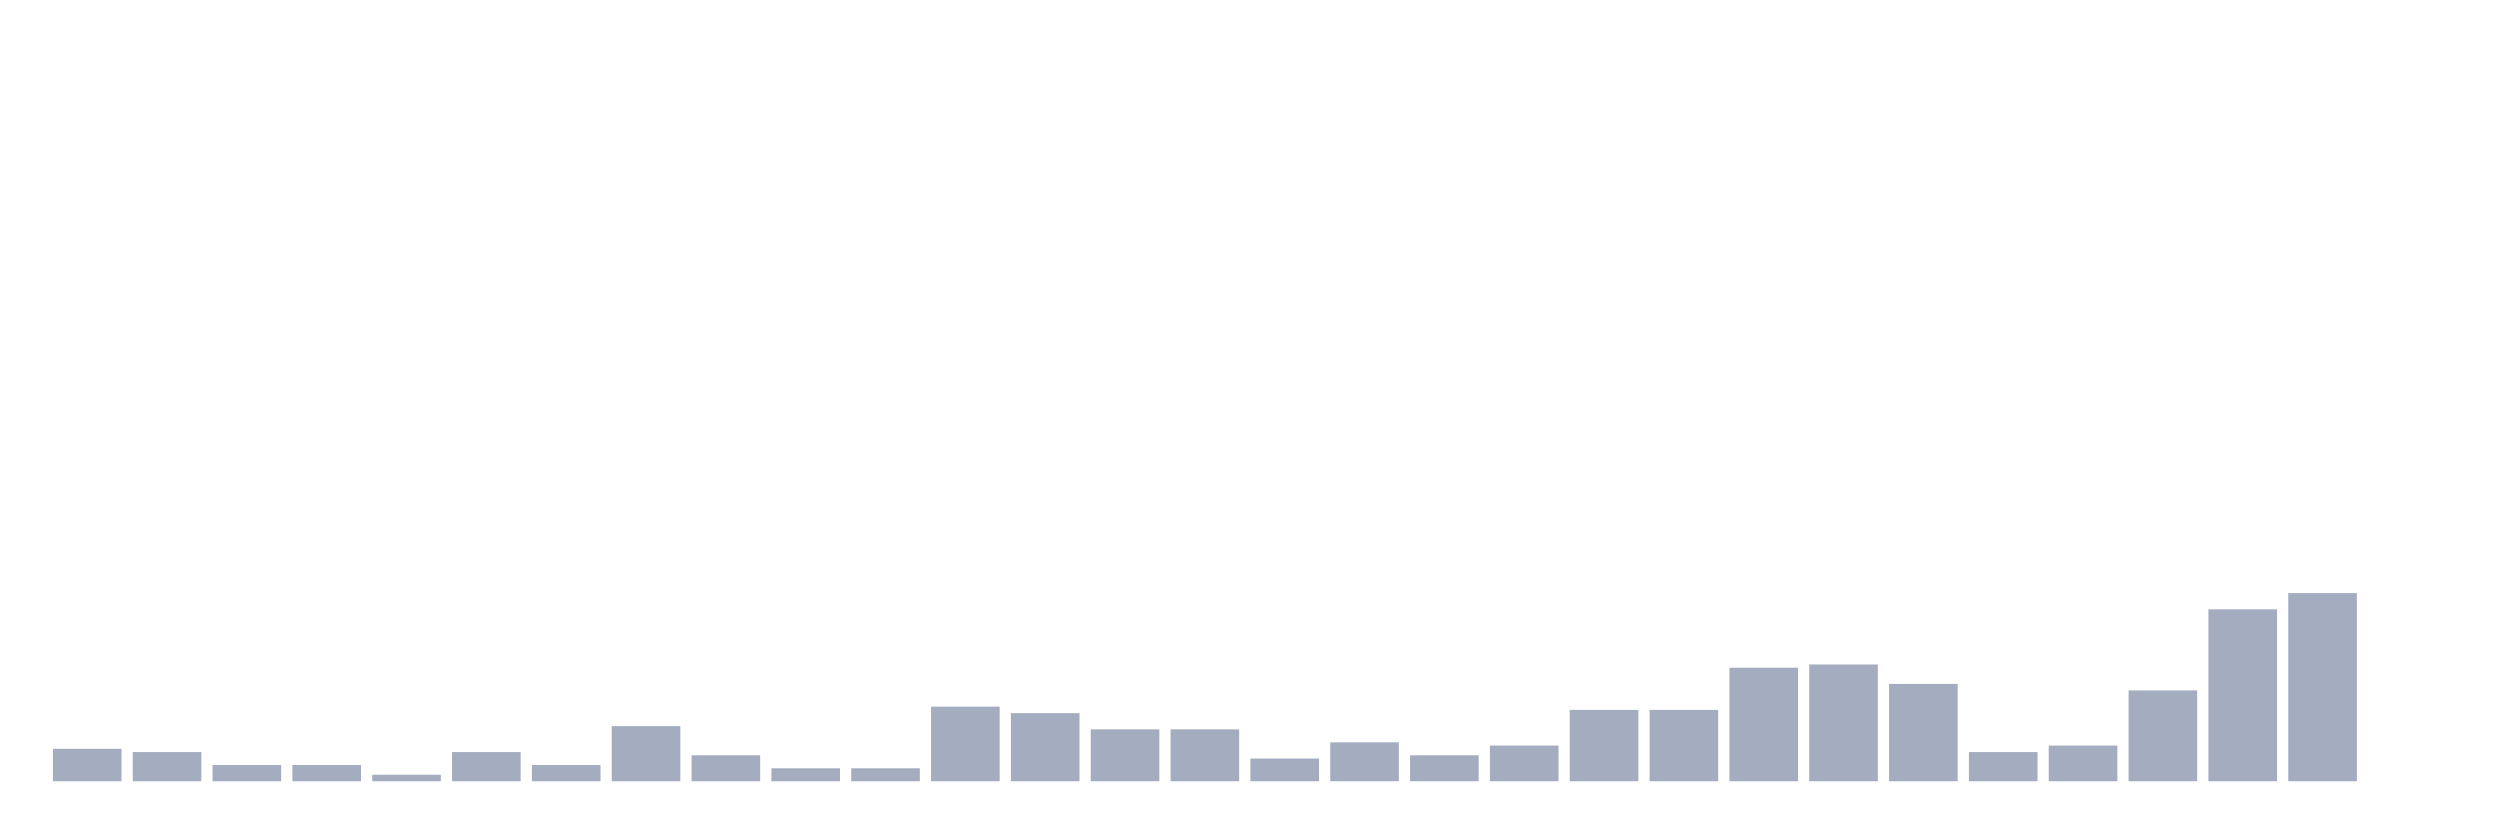
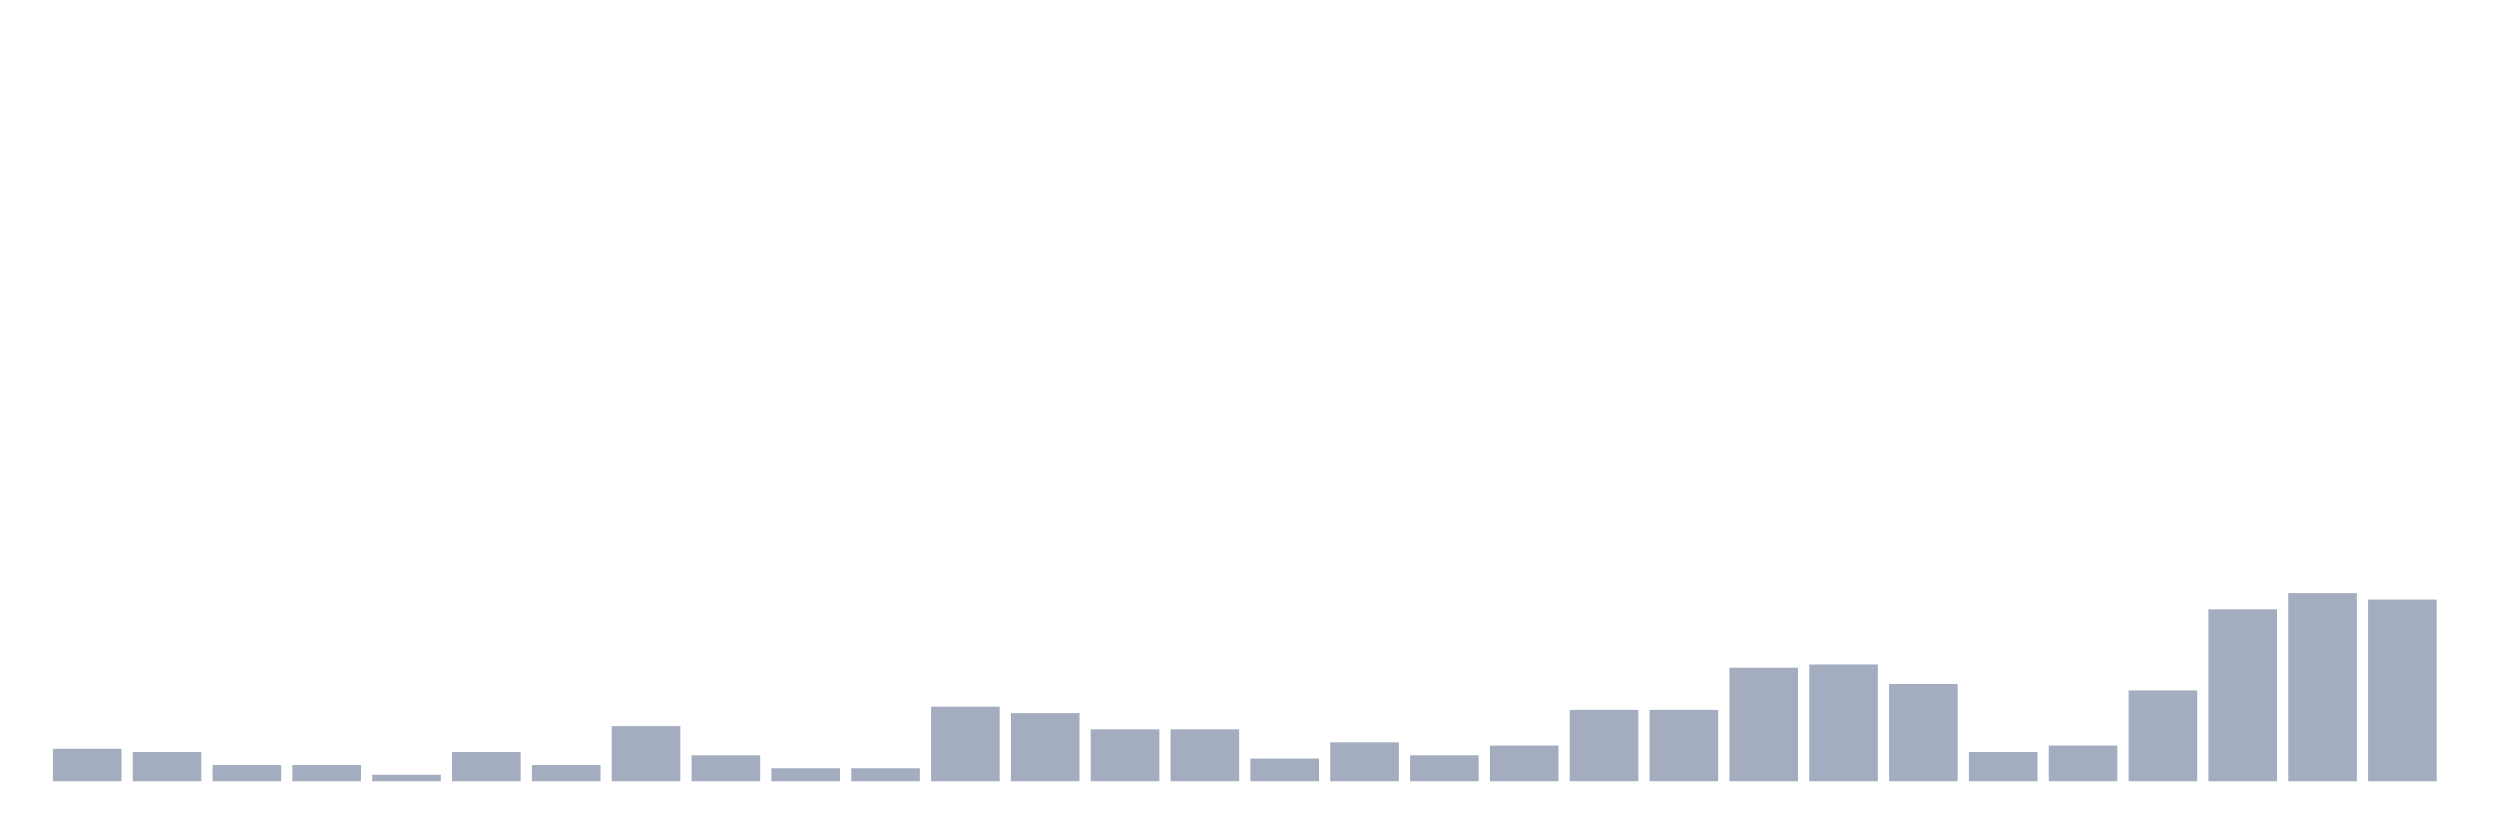
<svg xmlns="http://www.w3.org/2000/svg" viewBox="0 0 480 160">
  <g transform="translate(10,10)">
    <rect class="bar" x="0.153" width="13.175" y="133.771" height="6.229" fill="rgb(164,173,192)" />
    <rect class="bar" x="15.482" width="13.175" y="134.394" height="5.606" fill="rgb(164,173,192)" />
    <rect class="bar" x="30.81" width="13.175" y="136.886" height="3.114" fill="rgb(164,173,192)" />
    <rect class="bar" x="46.138" width="13.175" y="136.886" height="3.114" fill="rgb(164,173,192)" />
    <rect class="bar" x="61.466" width="13.175" y="138.754" height="1.246" fill="rgb(164,173,192)" />
    <rect class="bar" x="76.794" width="13.175" y="134.394" height="5.606" fill="rgb(164,173,192)" />
    <rect class="bar" x="92.123" width="13.175" y="136.886" height="3.114" fill="rgb(164,173,192)" />
    <rect class="bar" x="107.451" width="13.175" y="129.411" height="10.589" fill="rgb(164,173,192)" />
    <rect class="bar" x="122.779" width="13.175" y="135.017" height="4.983" fill="rgb(164,173,192)" />
    <rect class="bar" x="138.107" width="13.175" y="137.509" height="2.491" fill="rgb(164,173,192)" />
    <rect class="bar" x="153.436" width="13.175" y="137.509" height="2.491" fill="rgb(164,173,192)" />
    <rect class="bar" x="168.764" width="13.175" y="125.674" height="14.326" fill="rgb(164,173,192)" />
    <rect class="bar" x="184.092" width="13.175" y="126.92" height="13.08" fill="rgb(164,173,192)" />
    <rect class="bar" x="199.42" width="13.175" y="130.034" height="9.966" fill="rgb(164,173,192)" />
    <rect class="bar" x="214.748" width="13.175" y="130.034" height="9.966" fill="rgb(164,173,192)" />
    <rect class="bar" x="230.077" width="13.175" y="135.64" height="4.36" fill="rgb(164,173,192)" />
    <rect class="bar" x="245.405" width="13.175" y="132.526" height="7.474" fill="rgb(164,173,192)" />
    <rect class="bar" x="260.733" width="13.175" y="135.017" height="4.983" fill="rgb(164,173,192)" />
    <rect class="bar" x="276.061" width="13.175" y="133.149" height="6.851" fill="rgb(164,173,192)" />
    <rect class="bar" x="291.39" width="13.175" y="126.297" height="13.703" fill="rgb(164,173,192)" />
    <rect class="bar" x="306.718" width="13.175" y="126.297" height="13.703" fill="rgb(164,173,192)" />
    <rect class="bar" x="322.046" width="13.175" y="118.2" height="21.8" fill="rgb(164,173,192)" />
    <rect class="bar" x="337.374" width="13.175" y="117.577" height="22.423" fill="rgb(164,173,192)" />
    <rect class="bar" x="352.702" width="13.175" y="121.314" height="18.686" fill="rgb(164,173,192)" />
    <rect class="bar" x="368.031" width="13.175" y="134.394" height="5.606" fill="rgb(164,173,192)" />
    <rect class="bar" x="383.359" width="13.175" y="133.149" height="6.851" fill="rgb(164,173,192)" />
    <rect class="bar" x="398.687" width="13.175" y="122.56" height="17.44" fill="rgb(164,173,192)" />
    <rect class="bar" x="414.015" width="13.175" y="106.988" height="33.012" fill="rgb(164,173,192)" />
    <rect class="bar" x="429.344" width="13.175" y="103.874" height="36.126" fill="rgb(164,173,192)" />
-     <rect class="bar" x="444.672" width="13.175" y="140" height="0" fill="rgb(164,173,192)" />
+     <rect class="bar" x="444.672" width="13.175" y="105.12" height="34.88" fill="rgb(164,173,192)" />
  </g>
</svg>
